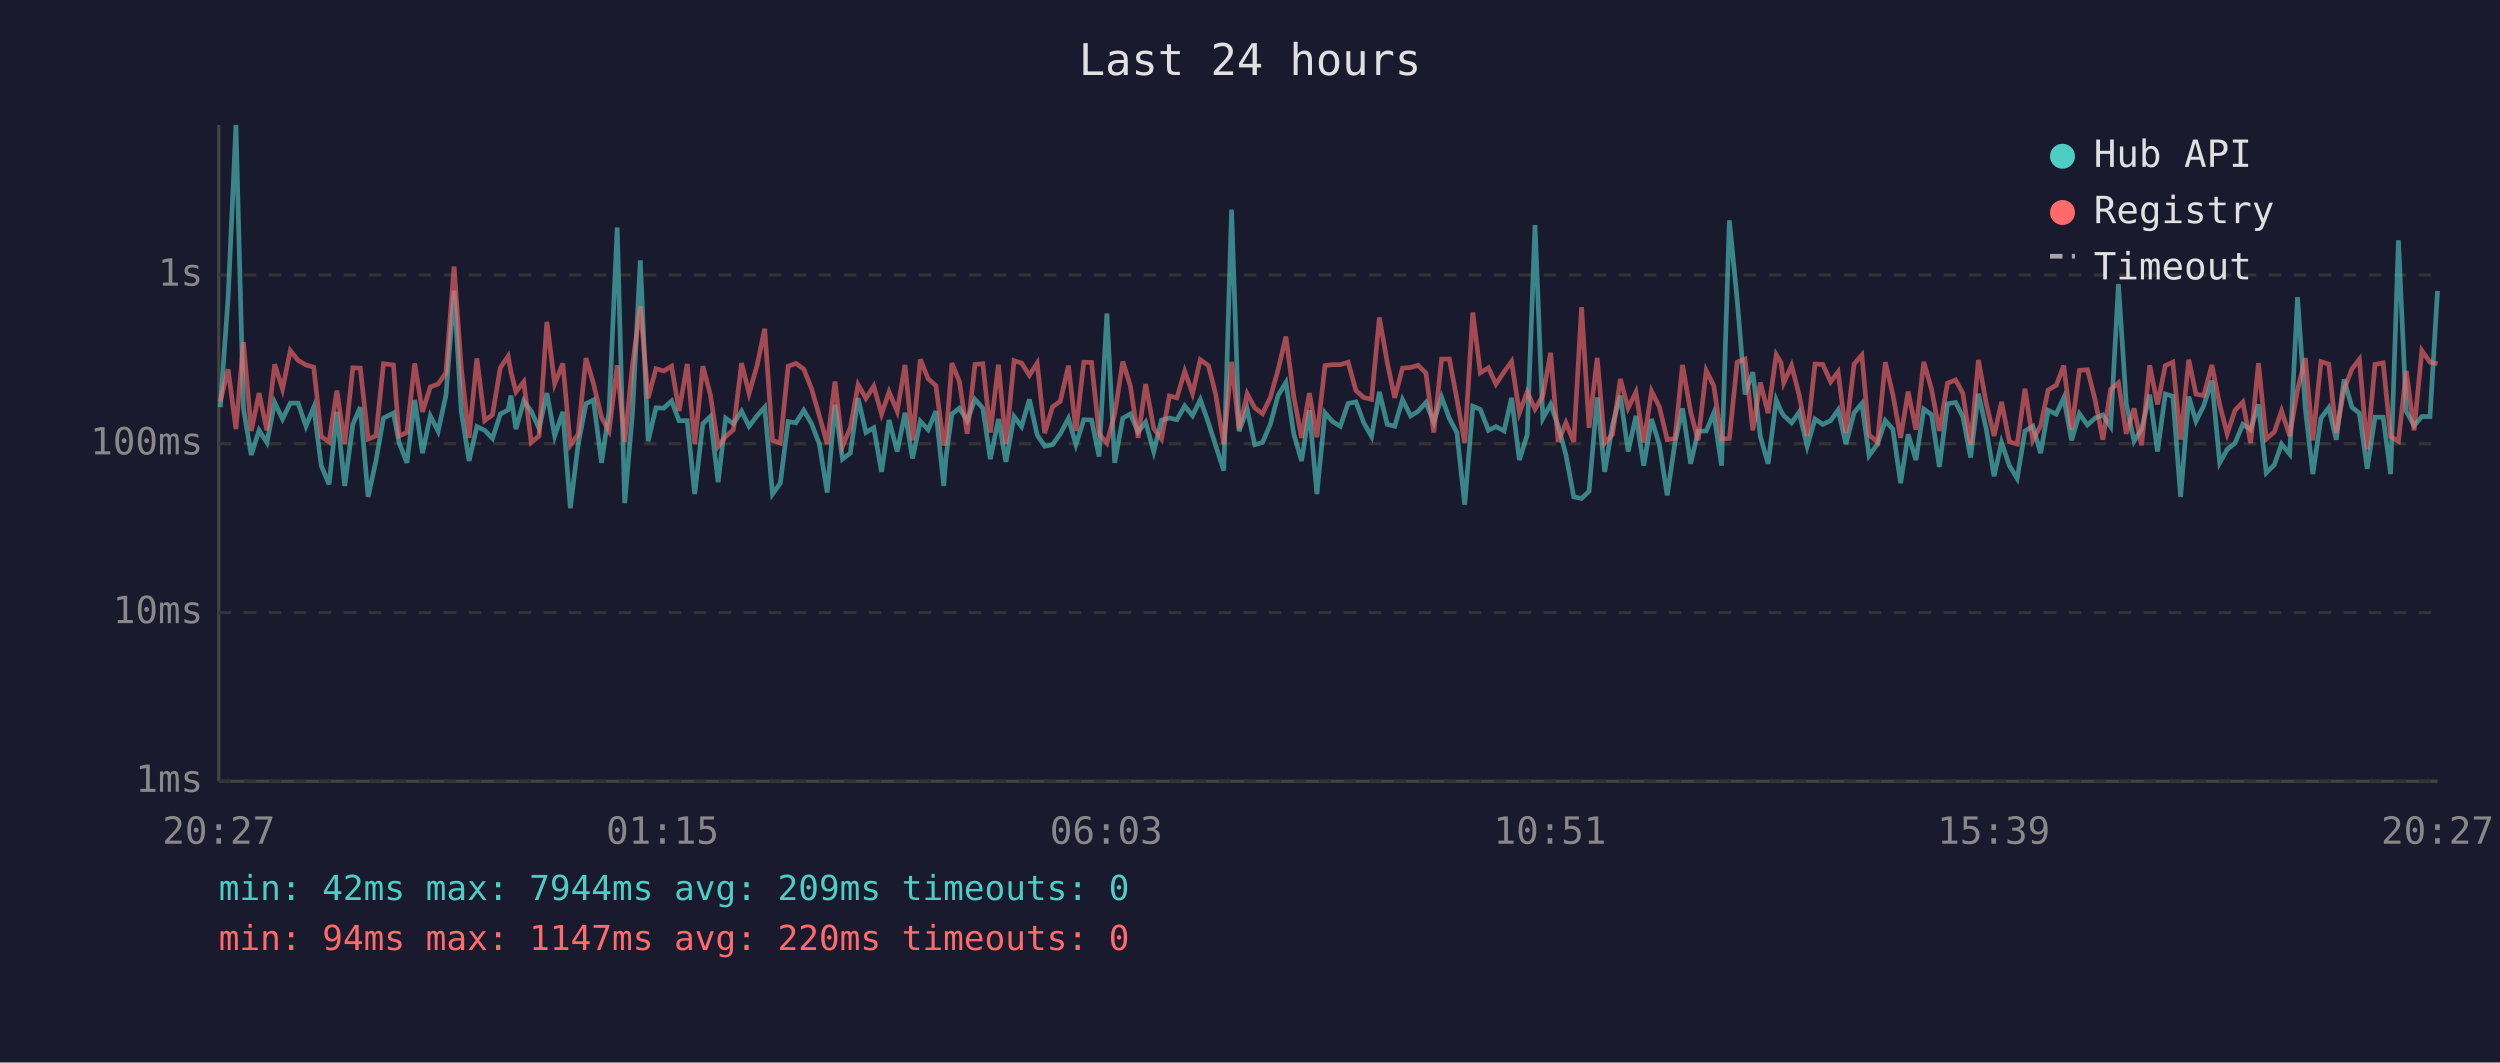
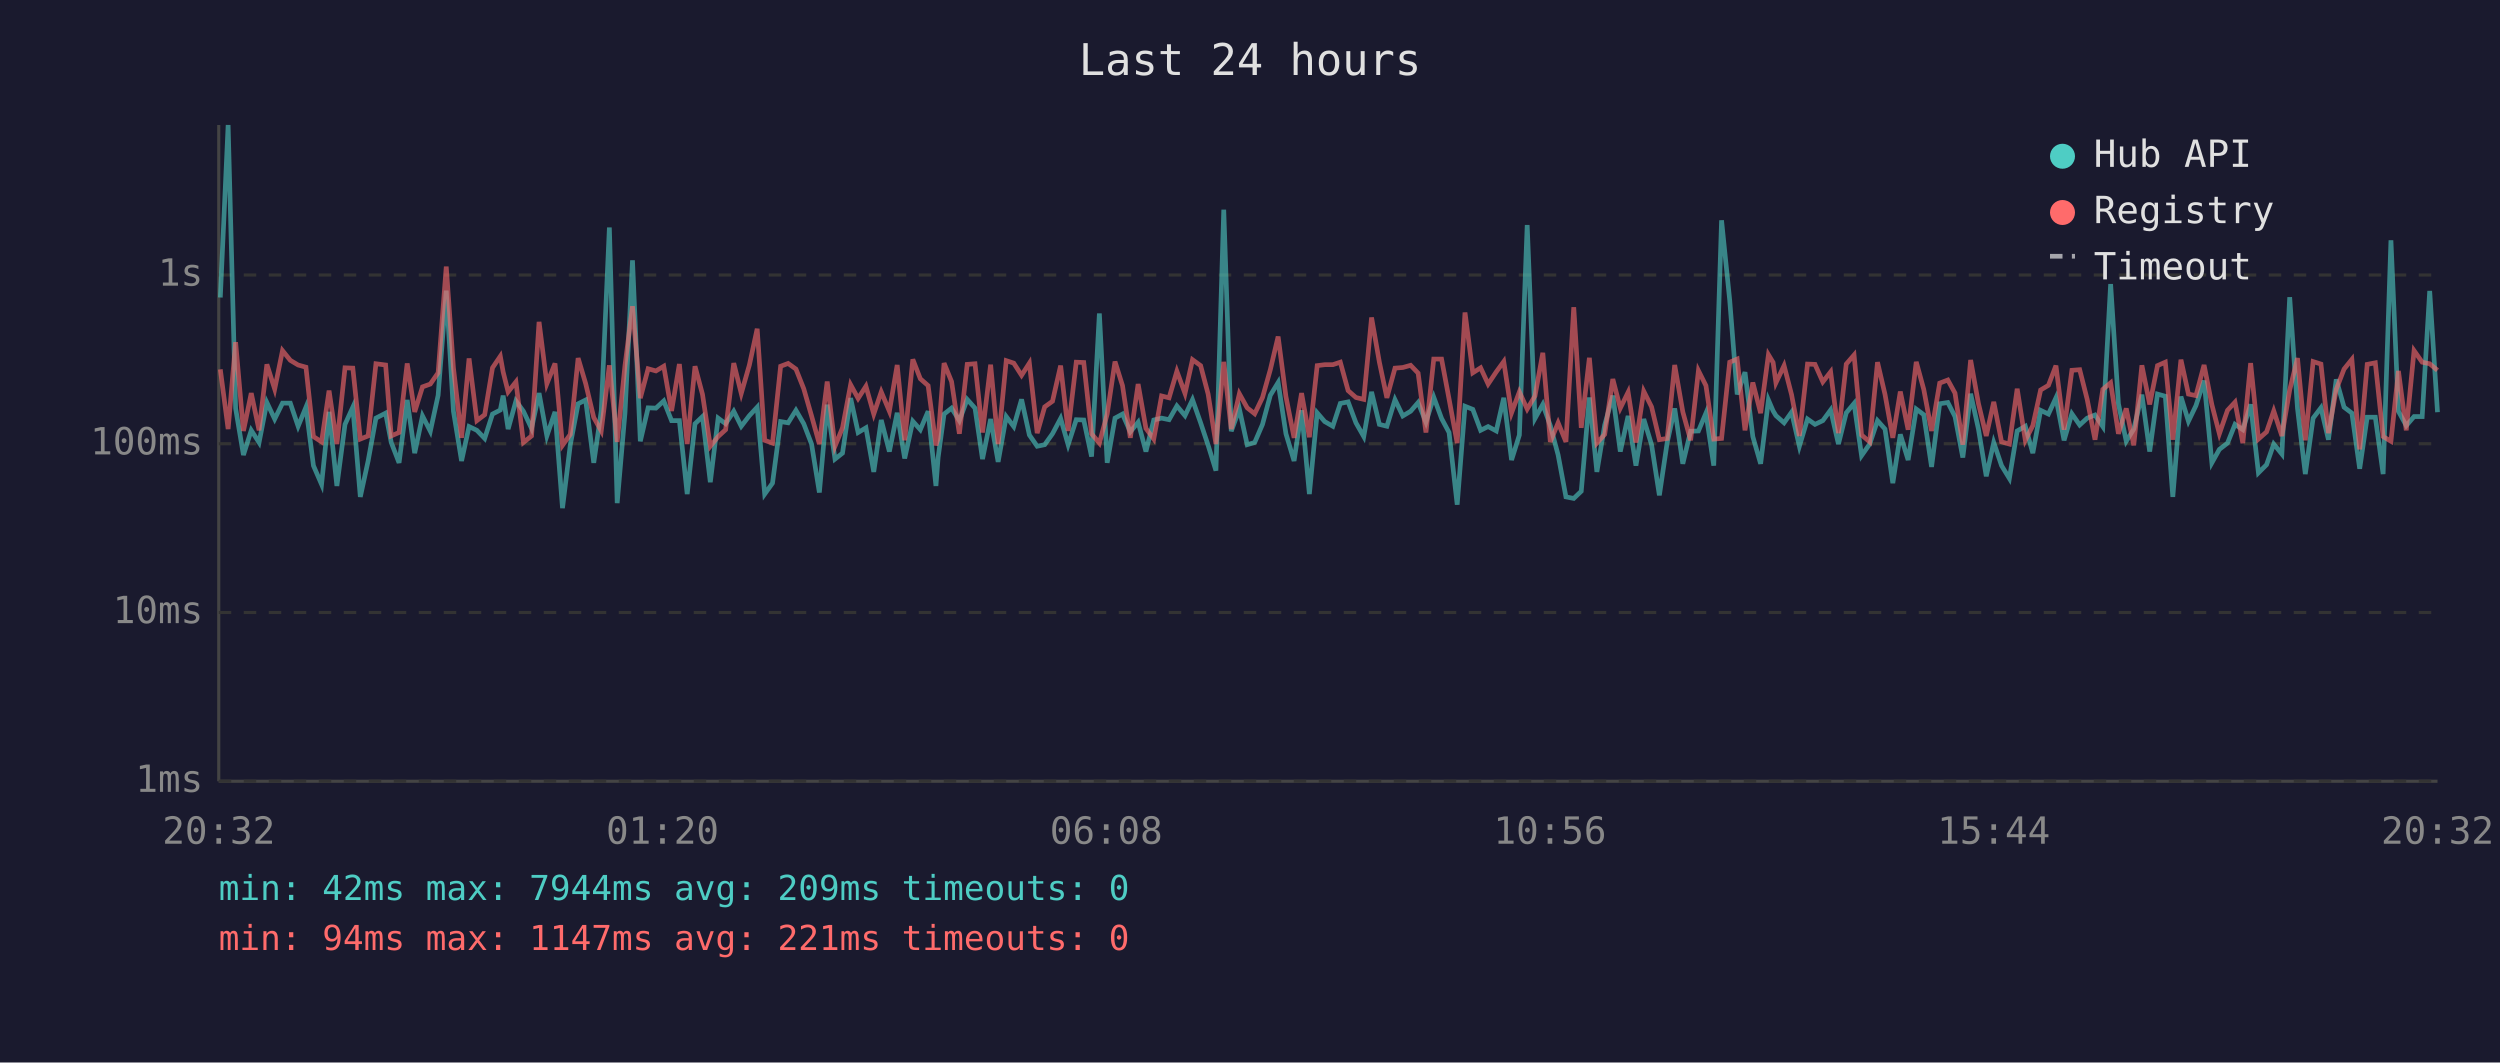
<svg xmlns="http://www.w3.org/2000/svg" viewBox="0 0 800 340" font-family="monospace" font-size="12">
  <rect width="800" height="340" fill="#1a1a2e" />
  <text x="400" y="24" fill="#e0e0e0" font-size="14" text-anchor="middle">Last 24 hours</text>
  <line x1="70" y1="40" x2="70" y2="250" stroke="#444" stroke-width="1" />
  <line x1="70" y1="250" x2="780" y2="250" stroke="#444" stroke-width="1" />
  <line x1="70" y1="250" x2="780" y2="250" stroke="#333" stroke-width="1" stroke-dasharray="4" />
  <text x="65" y="250" fill="#888" text-anchor="end" dominant-baseline="middle">1ms</text>
  <line x1="70" y1="196" x2="780" y2="196" stroke="#333" stroke-width="1" stroke-dasharray="4" />
  <text x="65" y="196" fill="#888" text-anchor="end" dominant-baseline="middle">10ms</text>
  <line x1="70" y1="142" x2="780" y2="142" stroke="#333" stroke-width="1" stroke-dasharray="4" />
  <text x="65" y="142" fill="#888" text-anchor="end" dominant-baseline="middle">100ms</text>
  <line x1="70" y1="88" x2="780" y2="88" stroke="#333" stroke-width="1" stroke-dasharray="4" />
  <text x="65" y="88" fill="#888" text-anchor="end" dominant-baseline="middle">1s</text>
-   <text x="70" y="270" fill="#888" text-anchor="middle">20:27</text>
-   <text x="212" y="270" fill="#888" text-anchor="middle">01:15</text>
-   <text x="354" y="270" fill="#888" text-anchor="middle">06:03</text>
-   <text x="496" y="270" fill="#888" text-anchor="middle">10:51</text>
-   <text x="638" y="270" fill="#888" text-anchor="middle">15:39</text>
-   <text x="780" y="270" fill="#888" text-anchor="middle">20:27</text>
-   <polyline points="70.5,130.3 73.0,95.2 75.5,40.0 77.9,130.7 80.4,145.6 82.9,137.7 85.4,141.6 87.9,128.8 90.4,134.1 92.9,129.0 95.4,129.0 97.9,136.4 100.4,130.3 102.8,149.0 105.3,155.0 107.8,131.8 110.3,155.5 112.9,135.8 115.3,130.3 117.8,159.0 120.3,147.5 122.7,133.8 125.9,132.2 127.7,141.6 130.2,148.1 132.7,128.0 135.2,145.0 137.7,133.1 140.2,138.0 142.7,126.5 145.3,93.0 147.6,131.6 150.1,147.5 152.6,136.5 155.1,137.7 157.6,140.3 160.1,132.5 162.6,131.2 163.5,126.6 165.1,137.3 167.6,128.3 170.0,131.6 172.5,137.1 175.0,125.8 177.5,139.5 180.1,131.8 182.5,162.6 185.0,142.3 187.5,129.2 189.9,128.0 192.5,148.1 194.9,131.5 197.5,72.8 199.9,161.0 202.4,132.1 204.9,83.3 207.4,141.2 209.9,130.5 212.4,130.6 214.9,128.3 217.3,134.6 219.9,134.6 222.3,158.1 224.9,135.6 227.3,133.3 229.8,154.3 232.2,133.8 234.7,135.6 237.3,131.6 239.7,136.4 242.3,133.0 244.7,130.3 247.2,158.1 249.7,154.6 252.2,134.9 254.7,135.3 257.2,131.3 259.7,135.6 262.2,142.1 264.7,157.6 267.2,129.5 269.6,146.9 272.1,145.0 274.6,127.4 277.1,138.4 279.6,136.9 282.1,151.0 284.5,134.4 287.1,144.5 289.6,132.1 292.0,146.7 294.5,134.8 297.0,137.5 299.5,131.6 302.0,155.5 302.7,146.4 304.6,132.5 307.0,130.6 309.5,134.6 312.0,127.8 314.5,130.6 316.9,146.9 319.5,134.1 321.9,147.8 324.5,133.3 326.9,136.5 329.4,127.8 331.9,139.2 334.3,142.8 336.8,142.3 339.3,138.8 341.9,133.9 344.3,142.3 346.8,134.3 349.3,134.4 351.7,146.1 354.2,100.3 356.7,148.1 359.3,133.8 361.7,132.5 364.2,138.2 366.6,135.1 369.2,144.5 371.7,134.4 374.2,133.8 376.6,134.3 379.1,129.9 381.6,133.0 384.1,127.9 386.7,135.3 389.0,142.5 391.6,150.6 394.1,67.1 396.5,138.0 399.1,130.9 401.5,142.3 404.0,141.6 406.5,135.8 409.0,126.5 411.5,122.4 414.0,138.8 416.5,147.5 419.0,131.3 421.4,158.1 424.0,132.1 426.4,134.9 428.9,136.4 431.4,129.1 433.9,128.6 436.4,135.3 438.9,139.7 441.4,125.4 443.9,135.8 446.3,136.4 448.8,127.9 451.4,133.1 453.8,131.6 456.3,128.8 458.8,135.1 461.3,127.1 463.8,133.9 466.2,138.4 468.7,161.5 471.3,130.0 473.7,131.0 476.3,137.7 478.7,136.5 481.3,137.9 483.7,127.3 486.2,147.2 488.7,139.2 491.2,72.0 493.7,133.9 496.2,129.4 498.6,136.2 501.1,145.6 503.6,159.0 506.1,159.5 508.5,157.2 511.1,127.2 513.5,151.0 516.0,136.0 518.5,126.6 521.0,144.5 523.5,133.1 526.0,149.0 528.5,134.1 531.0,142.3 533.5,158.5 536.0,141.6 538.4,130.7 541.0,148.4 543.4,138.0 546.0,137.9 548.4,132.2 550.9,149.0 553.4,70.5 555.9,96.0 558.4,126.2 560.9,119.1 563.3,139.7 565.8,148.4 568.4,128.0 569.9,131.5 570.8,133.0 573.3,135.3 575.7,131.9 578.3,142.8 580.8,134.1 583.3,135.8 585.8,134.6 588.2,131.2 590.7,142.1 593.3,132.1 595.8,129.1 598.1,145.8 600.8,142.1 603.3,134.6 605.7,137.3 608.2,154.6 610.6,139.0 613.1,147.2 615.6,130.9 618.1,132.7 620.6,149.4 623.2,129.2 625.8,128.8 628.1,133.3 630.6,146.4 633.1,126.0 635.6,137.3 638.1,152.4 640.5,141.6 643.0,149.0 645.5,153.1 648.0,137.9 650.5,136.4 653.0,145.0 655.4,131.3 658.0,132.5 660.4,127.3 662.9,140.9 665.4,132.4 668.0,136.0 670.4,133.8 672.9,132.8 675.4,136.5 677.9,90.9 680.4,129.2 682.9,141.2 685.3,137.3 687.9,126.3 690.4,144.5 692.9,126.1 695.3,126.8 697.8,159.0 700.4,126.9 702.7,134.8 705.2,129.8 707.8,121.8 710.3,148.1 712.7,143.8 715.2,141.8 717.7,135.8 720.2,137.5 722.7,129.4 725.2,151.3 727.8,148.7 730.1,142.1 732.7,145.3 735.2,95.1 737.7,130.7 740.1,151.7 742.7,133.8 745.2,130.5 747.6,140.7 750.1,121.4 752.6,130.3 755.0,132.2 757.5,150.0 760.0,133.5 762.6,133.5 765.0,151.7 767.5,76.9 770.0,131.6 772.5,136.2 775.0,133.3 777.6,133.3 780.0,93.1" fill="none" stroke="#4ecdc4" stroke-width="1.5" opacity="0.6" />
-   <polyline points="70.5,128.4 73.0,118.2 75.5,137.3 77.9,109.5 80.4,137.9 82.9,125.8 85.4,137.7 87.9,116.6 90.4,124.5 92.9,112.2 95.4,115.3 97.9,116.8 100.4,117.5 102.8,139.7 105.3,141.4 107.8,125.0 110.3,142.1 112.9,117.7 115.3,117.8 117.8,140.5 120.3,139.5 122.7,116.4 125.9,116.8 127.7,139.5 130.2,138.4 132.7,116.3 135.2,131.8 137.7,123.8 140.2,122.9 142.7,119.3 145.3,85.3 147.6,117.7 150.1,140.1 152.6,114.7 155.1,134.6 157.6,132.7 160.1,117.7 162.6,114.0 163.5,119.0 165.1,125.4 167.6,122.2 170.0,141.6 172.5,139.5 175.0,103.0 177.5,122.8 180.1,116.3 182.5,142.5 185.0,139.0 187.5,114.6 189.9,122.7 192.5,133.6 194.9,137.9 197.5,116.9 199.9,141.4 202.4,116.9 204.9,98.0 207.4,127.4 209.9,118.0 212.4,118.7 214.9,117.2 217.3,131.5 219.9,116.5 222.3,142.1 224.9,117.2 227.3,126.2 229.8,142.8 232.2,139.7 234.7,137.5 237.3,116.2 239.7,125.9 242.3,116.8 244.7,105.2 247.2,140.9 249.7,141.8 252.2,117.2 254.7,116.3 257.2,118.1 259.7,124.4 262.2,133.1 264.7,142.1 267.2,122.1 269.6,142.8 272.1,136.9 274.6,123.1 277.1,127.5 279.6,123.6 282.1,132.5 284.5,125.4 287.1,131.6 289.6,116.8 292.0,140.9 294.5,115.0 297.0,121.2 299.5,123.4 302.0,142.5 302.7,140.3 304.6,116.2 307.0,122.1 309.5,138.8 312.0,116.6 314.5,116.4 316.9,138.4 319.5,116.7 321.9,142.1 324.5,115.4 326.9,116.2 329.4,120.1 331.9,116.2 334.3,138.6 336.8,130.2 339.3,128.4 341.9,117.0 344.3,137.9 346.8,115.9 349.3,116.0 351.7,138.8 354.2,141.8 356.7,132.5 359.3,115.7 361.7,123.4 364.2,140.1 366.6,122.9 369.2,137.1 371.7,140.5 374.2,126.7 376.6,127.3 379.1,118.8 381.6,125.9 384.1,115.1 386.7,117.0 389.0,126.1 391.6,142.1 394.1,115.8 396.5,137.3 399.1,126.0 401.5,130.5 404.0,132.4 406.5,127.2 409.0,118.3 411.5,107.7 414.0,126.9 416.5,140.1 419.0,125.8 421.4,139.9 424.0,117.0 426.4,116.7 428.9,116.7 431.4,115.9 433.9,125.0 436.4,127.2 438.9,127.8 441.4,101.6 443.9,115.9 446.3,127.3 448.8,117.8 451.4,117.6 453.8,116.9 456.3,119.4 458.8,138.4 461.3,114.9 463.8,114.9 466.2,127.7 468.7,141.8 471.3,100.0 473.7,119.3 476.3,117.7 478.7,122.9 481.3,119.0 483.7,115.7 486.2,132.1 488.7,125.4 491.2,130.9 493.7,126.7 496.2,112.9 498.6,141.4 501.1,135.3 503.6,141.4 506.1,98.3 508.5,136.9 511.1,114.5 513.5,141.8 516.0,139.0 518.5,121.3 521.0,130.6 523.5,125.5 526.0,141.6 528.5,125.2 531.0,130.2 533.5,140.7 536.0,140.3 538.4,116.8 541.0,131.8 543.4,140.9 546.0,118.6 548.4,123.4 550.9,140.5 553.4,140.3 555.9,115.9 558.4,114.9 560.9,137.7 563.3,122.4 565.8,132.2 568.4,113.5 569.9,116.0 570.8,122.5 573.3,117.0 575.7,126.3 578.3,139.5 580.8,116.5 583.3,116.6 585.8,122.2 588.2,119.0 590.7,138.6 593.3,116.5 595.8,113.6 598.1,139.2 600.8,141.4 603.3,115.9 605.7,126.2 608.2,140.1 610.6,125.3 613.1,137.5 615.6,115.8 618.1,124.6 620.6,137.9 623.2,122.6 625.8,121.6 628.1,125.8 630.6,142.3 633.1,115.2 635.6,129.1 638.1,139.5 640.5,128.6 643.0,141.4 645.5,142.1 648.0,124.4 650.5,140.9 653.0,136.2 655.4,124.8 658.0,123.3 660.4,117.0 662.9,137.5 665.4,118.5 668.0,118.3 670.4,127.8 672.9,140.7 675.4,124.6 677.9,122.5 680.4,138.8 682.9,130.7 685.3,142.5 687.9,116.9 690.4,129.4 692.9,117.0 695.3,115.9 697.8,140.7 700.4,115.1 702.7,126.1 705.2,126.6 707.8,116.8 710.3,129.5 712.7,138.8 715.2,131.3 717.7,128.7 720.2,141.8 722.7,116.2 725.2,140.5 727.8,138.2 730.1,131.5 732.7,139.5 735.2,124.8 737.7,114.6 740.1,140.9 742.7,115.7 745.2,116.5 747.6,138.6 750.1,124.6 752.6,118.1 755.0,115.0 757.5,143.8 760.0,116.6 762.6,116.1 765.0,139.7 767.5,141.2 770.0,118.7 772.5,137.7 775.0,112.2 777.6,115.9 780.0,116.4" fill="none" stroke="#ff6b6b" stroke-width="1.5" opacity="0.6" />
+   <text x="70" y="270" fill="#888" text-anchor="middle">20:32</text>
+   <text x="212" y="270" fill="#888" text-anchor="middle">01:20</text>
+   <text x="354" y="270" fill="#888" text-anchor="middle">06:08</text>
+   <text x="496" y="270" fill="#888" text-anchor="middle">10:56</text>
+   <text x="638" y="270" fill="#888" text-anchor="middle">15:44</text>
+   <text x="780" y="270" fill="#888" text-anchor="middle">20:32</text>
+   <polyline points="70.5,95.2 73.0,40.0 75.4,130.7 77.9,145.6 80.4,137.7 82.9,141.6 85.4,128.8 87.9,134.1 90.4,129.0 92.9,129.0 95.4,136.4 97.9,130.3 100.3,149.0 102.9,155.0 105.3,131.8 107.8,155.5 110.4,135.8 112.9,130.3 115.3,159.0 117.8,147.5 120.3,133.8 123.4,132.2 125.2,141.6 127.7,148.1 130.3,128.0 132.7,145.0 135.2,133.1 137.7,138.0 140.2,126.5 142.8,93.0 145.1,131.6 147.7,147.5 150.1,136.5 152.6,137.7 155.1,140.3 157.6,132.5 160.1,131.2 161.0,126.6 162.6,137.3 165.1,128.3 167.5,131.6 170.1,137.1 172.5,125.8 175.0,139.5 177.6,131.8 180.0,162.6 182.5,142.3 185.0,129.2 187.4,128.0 190.0,148.1 192.4,131.5 195.0,72.8 197.5,161.0 200.0,132.1 202.4,83.3 204.9,141.2 207.4,130.5 209.9,130.6 212.4,128.3 214.9,134.6 217.4,134.6 219.9,158.1 222.4,135.6 224.8,133.3 227.3,154.3 229.8,133.8 232.2,135.6 234.8,131.6 237.2,136.4 239.8,133.0 242.3,130.3 244.7,158.1 247.2,154.6 249.8,134.9 252.2,135.3 254.7,131.3 257.2,135.6 259.7,142.1 262.2,157.6 264.7,129.5 267.2,146.9 269.6,145.0 272.2,127.4 274.6,138.4 277.1,136.9 279.6,151.0 282.0,134.4 284.6,144.5 287.1,132.1 289.5,146.7 292.1,134.8 294.5,137.5 297.0,131.6 299.5,155.5 300.2,146.4 302.1,132.5 304.5,130.6 307.0,134.6 309.5,127.8 312.0,130.6 314.4,146.9 317.0,134.1 319.4,147.8 322.0,133.3 324.4,136.5 326.9,127.8 329.4,139.2 331.9,142.8 334.3,142.3 336.8,138.8 339.4,133.9 341.8,142.3 344.4,134.3 346.8,134.4 349.3,146.1 351.8,100.3 354.3,148.1 356.8,133.8 359.2,132.5 361.7,138.2 364.2,135.1 366.7,144.5 369.2,134.4 371.7,133.8 374.1,134.3 376.6,129.9 379.2,133.0 381.6,127.9 384.2,135.3 386.6,142.5 389.1,150.6 391.6,67.1 394.0,138.0 396.6,130.9 399.1,142.3 401.5,141.6 404.0,135.8 406.5,126.5 409.0,122.4 411.5,138.8 414.1,147.5 416.5,131.3 419.0,158.1 421.5,132.1 423.9,134.9 426.5,136.4 428.9,129.1 431.4,128.6 433.9,135.3 436.4,139.7 438.9,125.4 441.4,135.8 443.8,136.4 446.4,127.9 448.9,133.1 451.4,131.6 453.8,128.8 456.3,135.1 458.8,127.1 461.3,133.9 463.7,138.4 466.3,161.5 468.8,130.0 471.3,131.0 473.8,137.7 476.2,136.5 478.8,137.9 481.2,127.3 483.7,147.2 486.2,139.2 488.7,72.0 491.2,133.9 493.7,129.4 496.1,136.2 498.6,145.6 501.1,159.0 503.6,159.5 506.0,157.2 508.6,127.2 511.0,151.0 513.5,136.0 516.1,126.6 518.5,144.5 521.0,133.1 523.5,149.0 526.0,134.1 528.5,142.3 531.0,158.5 533.5,141.6 535.9,130.7 538.5,148.4 541.0,138.0 543.5,137.9 545.9,132.2 548.4,149.0 550.9,70.5 553.5,96.0 555.9,126.2 558.4,119.1 560.9,139.7 563.4,148.4 565.9,128.0 567.4,131.5 568.3,133.0 570.9,135.3 573.3,131.9 575.8,142.8 578.4,134.1 580.8,135.8 583.3,134.6 585.8,131.2 588.3,142.1 590.8,132.1 593.3,129.1 595.7,145.8 598.3,142.1 600.8,134.6 603.2,137.3 605.7,154.6 608.1,139.0 610.6,147.2 613.2,130.9 615.6,132.7 618.1,149.4 620.7,129.2 623.3,128.8 625.6,133.3 628.1,146.4 630.6,126.0 633.1,137.3 635.6,152.4 638.0,141.6 640.5,149.0 643.0,153.1 645.5,137.9 648.1,136.4 650.5,145.0 653.0,131.3 655.5,132.5 657.9,127.3 660.5,140.9 663.0,132.4 665.5,136.0 667.9,133.8 670.4,132.8 672.9,136.5 675.4,90.9 677.9,129.2 680.4,141.2 682.8,137.3 685.4,126.3 687.9,144.5 690.4,126.1 692.9,126.8 695.3,159.0 697.9,126.9 700.3,134.8 702.7,129.8 705.3,121.8 707.8,148.1 710.2,143.8 712.8,141.8 715.2,135.8 717.7,137.5 720.2,129.4 722.7,151.3 725.3,148.7 727.6,142.1 730.2,145.3 732.7,95.1 735.2,130.7 737.7,151.7 740.2,133.8 742.7,130.5 745.1,140.7 747.6,121.4 750.1,130.3 752.6,132.2 755.1,150.0 757.5,133.5 760.1,133.5 762.6,151.7 765.1,76.9 767.5,131.6 770.0,136.2 772.5,133.3 775.1,133.3 777.5,93.1 780.0,131.9" fill="none" stroke="#4ecdc4" stroke-width="1.5" opacity="0.6" />
+   <polyline points="70.5,118.2 73.0,137.3 75.4,109.5 77.9,137.9 80.4,125.8 82.9,137.7 85.4,116.6 87.9,124.5 90.4,112.2 92.9,115.3 95.4,116.8 97.9,117.5 100.3,139.7 102.9,141.4 105.3,125.0 107.8,142.1 110.4,117.7 112.9,117.8 115.3,140.5 117.8,139.5 120.3,116.4 123.4,116.8 125.2,139.5 127.7,138.4 130.3,116.3 132.7,131.8 135.2,123.8 137.7,122.9 140.2,119.3 142.8,85.3 145.1,117.7 147.7,140.1 150.1,114.7 152.6,134.6 155.1,132.7 157.6,117.7 160.1,114.0 161.0,119.0 162.6,125.4 165.1,122.2 167.5,141.6 170.1,139.5 172.5,103.0 175.0,122.8 177.6,116.3 180.0,142.5 182.5,139.0 185.0,114.6 187.4,122.7 190.0,133.6 192.4,137.9 195.0,116.9 197.5,141.4 200.0,116.9 202.4,98.0 204.9,127.4 207.4,118.0 209.9,118.7 212.4,117.2 214.9,131.5 217.4,116.5 219.9,142.1 222.4,117.2 224.8,126.2 227.3,142.8 229.8,139.7 232.2,137.5 234.8,116.2 237.2,125.9 239.8,116.8 242.3,105.2 244.7,140.9 247.2,141.8 249.8,117.2 252.2,116.3 254.7,118.1 257.2,124.4 259.7,133.1 262.2,142.1 264.7,122.1 267.2,142.8 269.6,136.9 272.2,123.1 274.6,127.5 277.1,123.6 279.6,132.5 282.0,125.4 284.6,131.6 287.1,116.8 289.5,140.9 292.1,115.0 294.5,121.2 297.0,123.4 299.5,142.5 300.2,140.3 302.1,116.2 304.5,122.1 307.0,138.8 309.5,116.6 312.0,116.4 314.4,138.4 317.0,116.7 319.4,142.1 322.0,115.4 324.4,116.2 326.9,120.1 329.4,116.2 331.9,138.6 334.3,130.2 336.8,128.4 339.4,117.0 341.8,137.9 344.4,115.9 346.8,116.0 349.3,138.8 351.8,141.8 354.3,132.5 356.8,115.7 359.2,123.4 361.7,140.1 364.2,122.9 366.7,137.1 369.2,140.5 371.7,126.7 374.1,127.3 376.6,118.8 379.2,125.9 381.6,115.1 384.2,117.0 386.6,126.1 389.1,142.1 391.6,115.8 394.0,137.3 396.6,126.0 399.1,130.5 401.5,132.4 404.0,127.2 406.5,118.3 409.0,107.7 411.5,126.9 414.1,140.1 416.5,125.8 419.0,139.9 421.5,117.0 423.9,116.7 426.5,116.7 428.9,115.9 431.4,125.0 433.9,127.2 436.4,127.8 438.9,101.6 441.4,115.9 443.8,127.3 446.4,117.8 448.9,117.6 451.4,116.9 453.8,119.4 456.3,138.4 458.8,114.9 461.3,114.9 463.7,127.7 466.3,141.8 468.8,100.0 471.3,119.3 473.8,117.7 476.2,122.9 478.8,119.0 481.2,115.7 483.7,132.1 486.2,125.4 488.7,130.9 491.2,126.7 493.7,112.9 496.1,141.4 498.6,135.3 501.1,141.4 503.6,98.3 506.0,136.9 508.6,114.5 511.0,141.8 513.5,139.0 516.1,121.3 518.5,130.6 521.0,125.5 523.5,141.6 526.0,125.2 528.5,130.2 531.0,140.7 533.5,140.3 535.9,116.8 538.5,131.8 541.0,140.9 543.5,118.6 545.9,123.4 548.4,140.5 550.9,140.3 553.5,115.9 555.9,114.9 558.4,137.7 560.9,122.4 563.4,132.2 565.9,113.5 567.4,116.0 568.3,122.5 570.9,117.0 573.3,126.3 575.8,139.5 578.4,116.5 580.8,116.6 583.3,122.2 585.8,119.0 588.3,138.6 590.8,116.5 593.3,113.6 595.7,139.2 598.3,141.4 600.8,115.9 603.2,126.2 605.7,140.1 608.1,125.3 610.6,137.5 613.2,115.8 615.6,124.6 618.1,137.9 620.7,122.6 623.3,121.6 625.6,125.8 628.1,142.3 630.6,115.2 633.1,129.1 635.6,139.5 638.0,128.6 640.5,141.4 643.0,142.1 645.5,124.4 648.1,140.9 650.5,136.2 653.0,124.8 655.5,123.3 657.9,117.0 660.5,137.5 663.0,118.5 665.5,118.3 667.9,127.8 670.4,140.7 672.9,124.6 675.4,122.5 677.9,138.8 680.4,130.7 682.8,142.5 685.4,116.9 687.9,129.4 690.4,117.0 692.9,115.9 695.3,140.7 697.9,115.1 700.3,126.1 702.7,126.6 705.3,116.8 707.8,129.5 710.2,138.8 712.8,131.3 715.2,128.7 717.7,141.8 720.2,116.2 722.7,140.5 725.3,138.2 727.6,131.5 730.2,139.5 732.7,124.8 735.2,114.6 737.7,140.9 740.2,115.7 742.7,116.5 745.1,138.6 747.6,124.6 750.1,118.1 752.6,115.0 755.1,143.8 757.5,116.6 760.1,116.1 762.6,139.7 765.1,141.2 767.5,118.7 770.0,137.7 772.5,112.2 775.1,115.9 777.5,116.4 780.0,118.5" fill="none" stroke="#ff6b6b" stroke-width="1.5" opacity="0.6" />
  <circle cx="660" cy="50" r="4" fill="#4ecdc4" />
  <text x="670" y="50" fill="#e0e0e0" dominant-baseline="middle">Hub API</text>
  <circle cx="660" cy="68" r="4" fill="#ff6b6b" />
  <text x="670" y="68" fill="#e0e0e0" dominant-baseline="middle">Registry</text>
  <line x1="656" y1="82" x2="664" y2="82" stroke="#e0e0e0" stroke-width="1.5" stroke-dasharray="4,3" opacity="0.7" />
  <text x="670" y="86" fill="#e0e0e0" dominant-baseline="middle">Timeout</text>
  <text x="70" y="288" fill="#4ecdc4" font-size="11">min: 42ms  max: 7944ms  avg: 209ms  timeouts: 0</text>
-   <text x="70" y="304" fill="#ff6b6b" font-size="11">min: 94ms  max: 1147ms  avg: 220ms  timeouts: 0</text>
+   <text x="70" y="304" fill="#ff6b6b" font-size="11">min: 94ms  max: 1147ms  avg: 221ms  timeouts: 0</text>
</svg>
